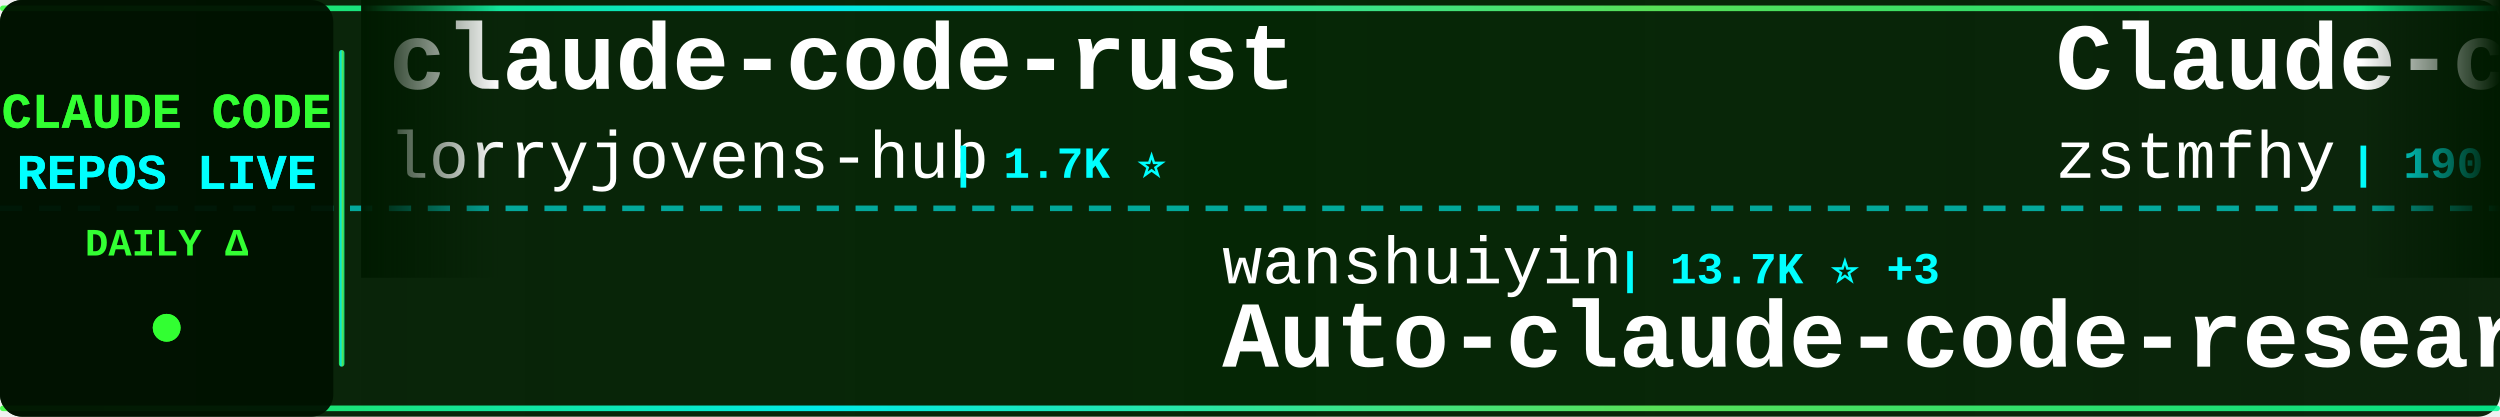
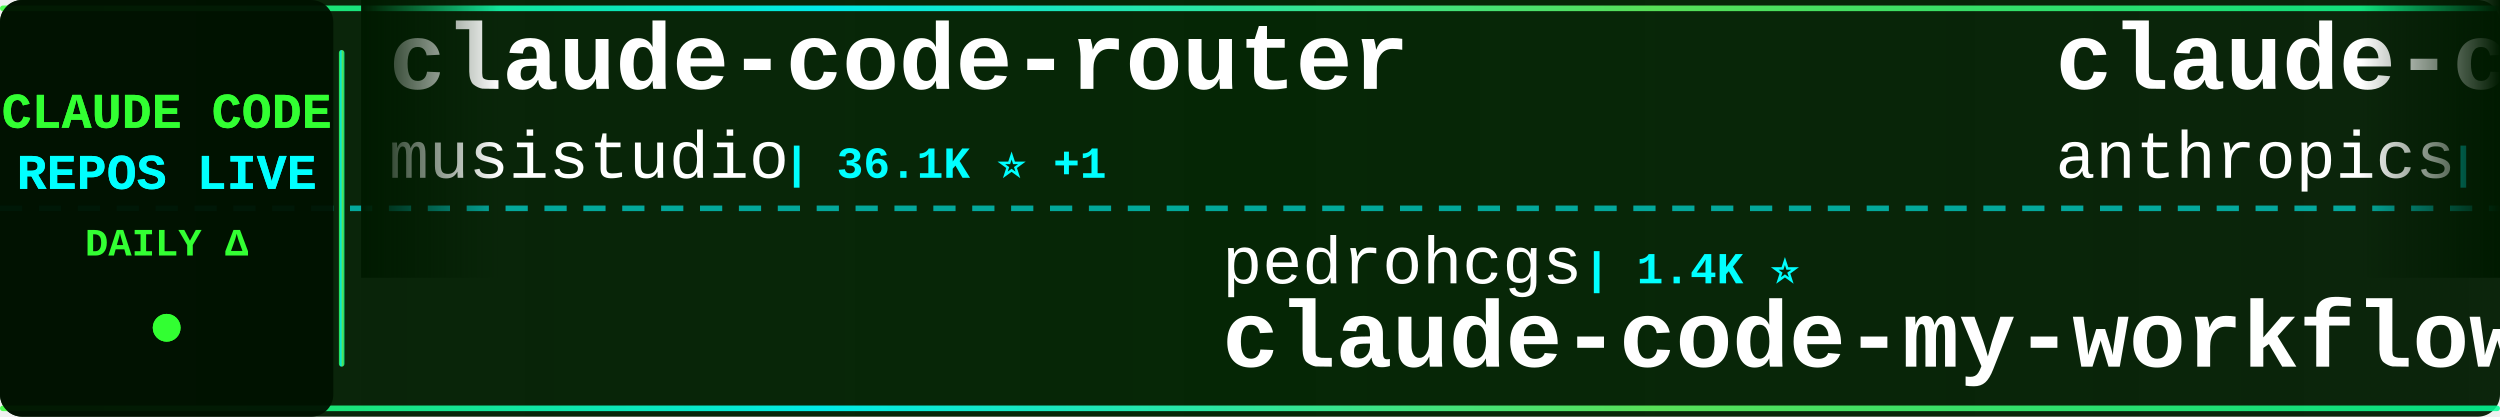
<svg xmlns="http://www.w3.org/2000/svg" width="900" height="150">
  <defs>
    <linearGradient id="tickerBg" x1="0%" y1="0%" x2="100%" y2="0%">
      <stop offset="0%" style="stop-color:#001a00;stop-opacity:0.95" />
      <stop offset="50%" style="stop-color:#002200;stop-opacity:0.98" />
      <stop offset="100%" style="stop-color:#001a00;stop-opacity:0.95" />
    </linearGradient>
    <linearGradient id="borderGrad" x1="0%" y1="0%" x2="100%" y2="0%">
      <stop offset="0%" style="stop-color:#33ff33;stop-opacity:0.85">
        <animate attributeName="stop-opacity" values="0.85;1;0.85" dur="2s" repeatCount="indefinite" />
      </stop>
      <stop offset="33%" style="stop-color:#00ffff;stop-opacity:0.9">
        <animate attributeName="stop-opacity" values="0.9;1;0.9" dur="2.2s" repeatCount="indefinite" />
      </stop>
      <stop offset="66%" style="stop-color:#66ff66;stop-opacity:0.85">
        <animate attributeName="stop-opacity" values="0.85;1;0.85" dur="1.8s" repeatCount="indefinite" />
      </stop>
      <stop offset="100%" style="stop-color:#00ff99;stop-opacity:0.85">
        <animate attributeName="stop-opacity" values="0.85;1;0.85" dur="2s" repeatCount="indefinite" />
      </stop>
    </linearGradient>
    <filter id="textGlow">
      <feGaussianBlur stdDeviation="0.1" result="coloredBlur" />
      <feMerge>
        <feMergeNode in="coloredBlur" />
        <feMergeNode in="SourceGraphic" />
      </feMerge>
    </filter>
    <filter id="metricGlow">
      <feGaussianBlur stdDeviation="0.2" result="coloredBlur" />
      <feMerge>
        <feMergeNode in="coloredBlur" />
        <feMergeNode in="SourceGraphic" />
      </feMerge>
    </filter>
    <linearGradient id="leftFade" x1="0%" y1="0%" x2="100%" y2="0%">
      <stop offset="0%" style="stop-color:#001a00;stop-opacity:1" />
      <stop offset="100%" style="stop-color:#001a00;stop-opacity:0" />
    </linearGradient>
    <linearGradient id="rightFade" x1="0%" y1="0%" x2="100%" y2="0%">
      <stop offset="0%" style="stop-color:#001a00;stop-opacity:0" />
      <stop offset="100%" style="stop-color:#001a00;stop-opacity:1" />
    </linearGradient>
  </defs>
  <rect width="900" height="150" fill="url(#tickerBg)" rx="8" />
  <rect x="0" y="2" width="900" height="2" fill="url(#borderGrad)" rx="1" />
  <rect x="0" y="146" width="900" height="2" fill="url(#borderGrad)" rx="1" />
  <line x1="0" y1="75" x2="900" y2="75" stroke="#00ffff" stroke-width="2" stroke-dasharray="8 6" opacity="0.6" />
  <rect x="0" y="0" width="120" height="150" fill="#001100" opacity="0.95" rx="8" />
  <text x="60" y="46" font-family="'Courier New', monospace" font-size="18" font-weight="bold" fill="#33ff33" text-anchor="middle" filter="url(#textGlow)">
    CLAUDE CODE
  </text>
  <text x="60" y="68" font-family="'Courier New', monospace" font-size="18" font-weight="bold" fill="#00ffff" text-anchor="middle" filter="url(#textGlow)">
    REPOS LIVE
  </text>
  <text x="60" y="92" font-family="'Courier New', monospace" font-size="14" font-weight="bold" fill="#33ff33" text-anchor="middle">
    DAILY Δ
  </text>
  <circle cx="60" cy="118" r="5" fill="#33ff33" filter="url(#metricGlow)">
    <animate attributeName="r" values="4;6;4" dur="1.5s" repeatCount="indefinite" />
    <animate attributeName="opacity" values="0.6;1;0.6" dur="1.5s" repeatCount="indefinite" />
  </circle>
  <rect x="122" y="18" width="2" height="114" fill="url(#borderGrad)" rx="1" />
  <clipPath id="tickerClip">
    <rect x="130" y="0" width="770" height="150" />
  </clipPath>
  <g clip-path="url(#tickerClip)">
    <g id="tickerItems">
      <animateTransform attributeName="transform" attributeType="XML" type="translate" from="0 0" to="-3000 0" dur="54s" repeatCount="indefinite" />
      <g transform="translate(0, 0)">
-         <text x="140" y="32" font-family="'Courier New', monospace" font-size="34" font-weight="bold" fill="#ffffff">claude-code-rust</text>
-         <text x="140" y="64" font-family="'Courier New', monospace" font-size="24" font-weight="normal" fill="#ffffff" opacity="1.0">lorryjovens-hub</text>
-         <text x="342" y="64" font-family="'Courier New', monospace" font-size="16" font-weight="bold" fill="#00ffff"> | 1.7K ⭐</text>
+         <text x="140" y="32" font-family="'Courier New', monospace" font-size="34" font-weight="bold" fill="#ffffff">claude-code-router</text>
+         <text x="140" y="64" font-family="'Courier New', monospace" font-size="24" font-weight="normal" fill="#ffffff" opacity="1.0">musistudio</text>
+         <text x="282" y="64" font-family="'Courier New', monospace" font-size="16" font-weight="bold" fill="#00ffff"> | 36.1K ⭐ +1</text>
      </g>
      <g transform="translate(300, 0)">
-         <text x="140" y="102" font-family="'Courier New', monospace" font-size="24" font-weight="normal" fill="#ffffff" opacity="1.0">wanshuiyin</text>
-         <text x="282" y="102" font-family="'Courier New', monospace" font-size="16" font-weight="bold" fill="#00ffff"> | 13.7K ⭐ +3</text>
-         <text x="140" y="132" font-family="'Courier New', monospace" font-size="34" font-weight="bold" fill="#ffffff">Auto-claude-code-researc...</text>
+         <text x="140" y="102" font-family="'Courier New', monospace" font-size="24" font-weight="normal" fill="#ffffff" opacity="1.0">pedrohcgs</text>
+         <text x="270" y="102" font-family="'Courier New', monospace" font-size="16" font-weight="bold" fill="#00ffff"> | 1.4K ⭐</text>
+         <text x="140" y="132" font-family="'Courier New', monospace" font-size="34" font-weight="bold" fill="#ffffff">claude-code-my-workflow</text>
      </g>
      <g transform="translate(600, 0)">
-         <text x="140" y="32" font-family="'Courier New', monospace" font-size="34" font-weight="bold" fill="#ffffff">Claude-code</text>
-         <text x="140" y="64" font-family="'Courier New', monospace" font-size="24" font-weight="normal" fill="#ffffff" opacity="1.0">zstmfhy</text>
-         <text x="246" y="64" font-family="'Courier New', monospace" font-size="16" font-weight="bold" fill="#00ffff"> | 190 ⭐</text>
+         <text x="140" y="32" font-family="'Courier New', monospace" font-size="34" font-weight="bold" fill="#ffffff">claude-code-base-action</text>
+         <text x="140" y="64" font-family="'Courier New', monospace" font-size="24" font-weight="normal" fill="#ffffff" opacity="1.0">anthropics</text>
+         <text x="282" y="64" font-family="'Courier New', monospace" font-size="16" font-weight="bold" fill="#00ffff"> | 921 ⭐ +1</text>
      </g>
      <g transform="translate(900, 0)">
-         <text x="140" y="102" font-family="'Courier New', monospace" font-size="24" font-weight="normal" fill="#ffffff" opacity="1.0">fazxes</text>
-         <text x="234" y="102" font-family="'Courier New', monospace" font-size="16" font-weight="bold" fill="#00ffff"> | 227 ⭐</text>
-         <text x="140" y="132" font-family="'Courier New', monospace" font-size="34" font-weight="bold" fill="#ffffff">Claude-code</text>
+         <text x="140" y="102" font-family="'Courier New', monospace" font-size="24" font-weight="normal" fill="#ffffff" opacity="1.0">alejandrobalderas</text>
+         <text x="366" y="102" font-family="'Courier New', monospace" font-size="16" font-weight="bold" fill="#00ffff"> | 2.7K ⭐</text>
+         <text x="140" y="132" font-family="'Courier New', monospace" font-size="34" font-weight="bold" fill="#ffffff">claude-code-from-source</text>
      </g>
      <g transform="translate(1200, 0)">
-         <text x="140" y="32" font-family="'Courier New', monospace" font-size="34" font-weight="bold" fill="#ffffff">claude-code-engineering</text>
-         <text x="140" y="64" font-family="'Courier New', monospace" font-size="24" font-weight="normal" fill="#ffffff" opacity="1.0">huangjia2019</text>
-         <text x="306" y="64" font-family="'Courier New', monospace" font-size="16" font-weight="bold" fill="#00ffff"> | 1.0K ⭐</text>
+         <text x="140" y="32" font-family="'Courier New', monospace" font-size="34" font-weight="bold" fill="#ffffff">claude-code-infrastructu...</text>
+         <text x="140" y="64" font-family="'Courier New', monospace" font-size="24" font-weight="normal" fill="#ffffff" opacity="1.0">diet103</text>
+         <text x="246" y="64" font-family="'Courier New', monospace" font-size="16" font-weight="bold" fill="#00ffff"> | 10.0K ⭐</text>
      </g>
      <g transform="translate(1500, 0)">
-         <text x="140" y="102" font-family="'Courier New', monospace" font-size="24" font-weight="normal" fill="#ffffff" opacity="1.0">disler</text>
-         <text x="234" y="102" font-family="'Courier New', monospace" font-size="16" font-weight="bold" fill="#00ffff"> | 1.5K ⭐</text>
-         <text x="140" y="132" font-family="'Courier New', monospace" font-size="34" font-weight="bold" fill="#ffffff">pi-vs-claude-code</text>
+         <text x="140" y="102" font-family="'Courier New', monospace" font-size="24" font-weight="normal" fill="#ffffff" opacity="1.0">guanshan</text>
+         <text x="258" y="102" font-family="'Courier New', monospace" font-size="16" font-weight="bold" fill="#00ffff"> | 61 ⭐</text>
+         <text x="140" y="132" font-family="'Courier New', monospace" font-size="34" font-weight="bold" fill="#ffffff">ClaudeCode</text>
      </g>
      <g transform="translate(1800, 0)">
-         <text x="140" y="32" font-family="'Courier New', monospace" font-size="34" font-weight="bold" fill="#ffffff">claude-code-cheat-sheet</text>
-         <text x="140" y="64" font-family="'Courier New', monospace" font-size="24" font-weight="normal" fill="#ffffff" opacity="1.0">Njengah</text>
-         <text x="246" y="64" font-family="'Courier New', monospace" font-size="16" font-weight="bold" fill="#00ffff"> | 1.9K ⭐</text>
+         <text x="140" y="32" font-family="'Courier New', monospace" font-size="34" font-weight="bold" fill="#ffffff">claude-code-source-code-...</text>
+         <text x="140" y="64" font-family="'Courier New', monospace" font-size="24" font-weight="normal" fill="#ffffff" opacity="1.0">ghuntley</text>
+         <text x="258" y="64" font-family="'Courier New', monospace" font-size="16" font-weight="bold" fill="#00ffff"> | 986 ⭐</text>
      </g>
      <g transform="translate(2100, 0)">
-         <text x="140" y="102" font-family="'Courier New', monospace" font-size="24" font-weight="normal" fill="#ffffff" opacity="1.0">davila7</text>
-         <text x="246" y="102" font-family="'Courier New', monospace" font-size="16" font-weight="bold" fill="#00ffff"> | 29.8K ⭐ +1</text>
-         <text x="140" y="132" font-family="'Courier New', monospace" font-size="34" font-weight="bold" fill="#ffffff">claude-code-templates</text>
+         <text x="140" y="102" font-family="'Courier New', monospace" font-size="24" font-weight="normal" fill="#ffffff" opacity="1.0">huangjia2019</text>
+         <text x="306" y="102" font-family="'Courier New', monospace" font-size="16" font-weight="bold" fill="#00ffff"> | 1.0K ⭐</text>
+         <text x="140" y="132" font-family="'Courier New', monospace" font-size="34" font-weight="bold" fill="#ffffff">claude-code-engineering</text>
      </g>
      <g transform="translate(2400, 0)">
-         <text x="140" y="32" font-family="'Courier New', monospace" font-size="34" font-weight="bold" fill="#ffffff">claude-code-hooks-master...</text>
-         <text x="140" y="64" font-family="'Courier New', monospace" font-size="24" font-weight="normal" fill="#ffffff" opacity="1.0">disler</text>
-         <text x="234" y="64" font-family="'Courier New', monospace" font-size="16" font-weight="bold" fill="#00ffff"> | 3.8K ⭐ -1</text>
+         <text x="140" y="32" font-family="'Courier New', monospace" font-size="34" font-weight="bold" fill="#ffffff">claude-code-plugins-plus...</text>
+         <text x="140" y="64" font-family="'Courier New', monospace" font-size="24" font-weight="normal" fill="#ffffff" opacity="1.0">jeremylongshore</text>
+         <text x="342" y="64" font-family="'Courier New', monospace" font-size="16" font-weight="bold" fill="#00ffff"> | 2.5K ⭐</text>
      </g>
      <g transform="translate(2700, 0)">
-         <text x="140" y="102" font-family="'Courier New', monospace" font-size="24" font-weight="normal" fill="#ffffff" opacity="1.0">FlorianBruniaux</text>
-         <text x="342" y="102" font-family="'Courier New', monospace" font-size="16" font-weight="bold" fill="#00ffff"> | 5.5K ⭐</text>
-         <text x="140" y="132" font-family="'Courier New', monospace" font-size="34" font-weight="bold" fill="#ffffff">claude-code-ultimate-gui...</text>
+         <text x="140" y="102" font-family="'Courier New', monospace" font-size="24" font-weight="normal" fill="#ffffff" opacity="1.0">AprilNEA</text>
+         <text x="258" y="102" font-family="'Courier New', monospace" font-size="16" font-weight="bold" fill="#00ffff"> | 392 ⭐</text>
+         <text x="140" y="132" font-family="'Courier New', monospace" font-size="34" font-weight="bold" fill="#ffffff">claude-code-source</text>
      </g>
      <g transform="translate(3000, 0)">
-         <text x="140" y="32" font-family="'Courier New', monospace" font-size="34" font-weight="bold" fill="#ffffff">claude-code-rust</text>
-         <text x="140" y="64" font-family="'Courier New', monospace" font-size="24" font-weight="normal" fill="#ffffff" opacity="1.0">lorryjovens-hub</text>
-         <text x="342" y="64" font-family="'Courier New', monospace" font-size="16" font-weight="bold" fill="#00ffff"> | 1.7K ⭐</text>
+         <text x="140" y="32" font-family="'Courier New', monospace" font-size="34" font-weight="bold" fill="#ffffff">claude-code-router</text>
+         <text x="140" y="64" font-family="'Courier New', monospace" font-size="24" font-weight="normal" fill="#ffffff" opacity="1.0">musistudio</text>
+         <text x="282" y="64" font-family="'Courier New', monospace" font-size="16" font-weight="bold" fill="#00ffff"> | 36.1K ⭐ +1</text>
      </g>
      <g transform="translate(3300, 0)">
-         <text x="140" y="102" font-family="'Courier New', monospace" font-size="24" font-weight="normal" fill="#ffffff" opacity="1.0">wanshuiyin</text>
-         <text x="282" y="102" font-family="'Courier New', monospace" font-size="16" font-weight="bold" fill="#00ffff"> | 13.7K ⭐ +3</text>
-         <text x="140" y="132" font-family="'Courier New', monospace" font-size="34" font-weight="bold" fill="#ffffff">Auto-claude-code-researc...</text>
+         <text x="140" y="102" font-family="'Courier New', monospace" font-size="24" font-weight="normal" fill="#ffffff" opacity="1.0">pedrohcgs</text>
+         <text x="270" y="102" font-family="'Courier New', monospace" font-size="16" font-weight="bold" fill="#00ffff"> | 1.4K ⭐</text>
+         <text x="140" y="132" font-family="'Courier New', monospace" font-size="34" font-weight="bold" fill="#ffffff">claude-code-my-workflow</text>
      </g>
      <g transform="translate(3600, 0)">
-         <text x="140" y="32" font-family="'Courier New', monospace" font-size="34" font-weight="bold" fill="#ffffff">Claude-code</text>
-         <text x="140" y="64" font-family="'Courier New', monospace" font-size="24" font-weight="normal" fill="#ffffff" opacity="1.0">zstmfhy</text>
-         <text x="246" y="64" font-family="'Courier New', monospace" font-size="16" font-weight="bold" fill="#00ffff"> | 190 ⭐</text>
+         <text x="140" y="32" font-family="'Courier New', monospace" font-size="34" font-weight="bold" fill="#ffffff">claude-code-base-action</text>
+         <text x="140" y="64" font-family="'Courier New', monospace" font-size="24" font-weight="normal" fill="#ffffff" opacity="1.0">anthropics</text>
+         <text x="282" y="64" font-family="'Courier New', monospace" font-size="16" font-weight="bold" fill="#00ffff"> | 921 ⭐ +1</text>
      </g>
      <g transform="translate(3900, 0)">
-         <text x="140" y="102" font-family="'Courier New', monospace" font-size="24" font-weight="normal" fill="#ffffff" opacity="1.0">fazxes</text>
-         <text x="234" y="102" font-family="'Courier New', monospace" font-size="16" font-weight="bold" fill="#00ffff"> | 227 ⭐</text>
-         <text x="140" y="132" font-family="'Courier New', monospace" font-size="34" font-weight="bold" fill="#ffffff">Claude-code</text>
+         <text x="140" y="102" font-family="'Courier New', monospace" font-size="24" font-weight="normal" fill="#ffffff" opacity="1.0">alejandrobalderas</text>
+         <text x="366" y="102" font-family="'Courier New', monospace" font-size="16" font-weight="bold" fill="#00ffff"> | 2.7K ⭐</text>
+         <text x="140" y="132" font-family="'Courier New', monospace" font-size="34" font-weight="bold" fill="#ffffff">claude-code-from-source</text>
      </g>
    </g>
  </g>
  <rect x="130" y="0" width="50" height="100" fill="url(#leftFade)" />
  <rect x="850" y="0" width="50" height="100" fill="url(#rightFade)" />
</svg>
